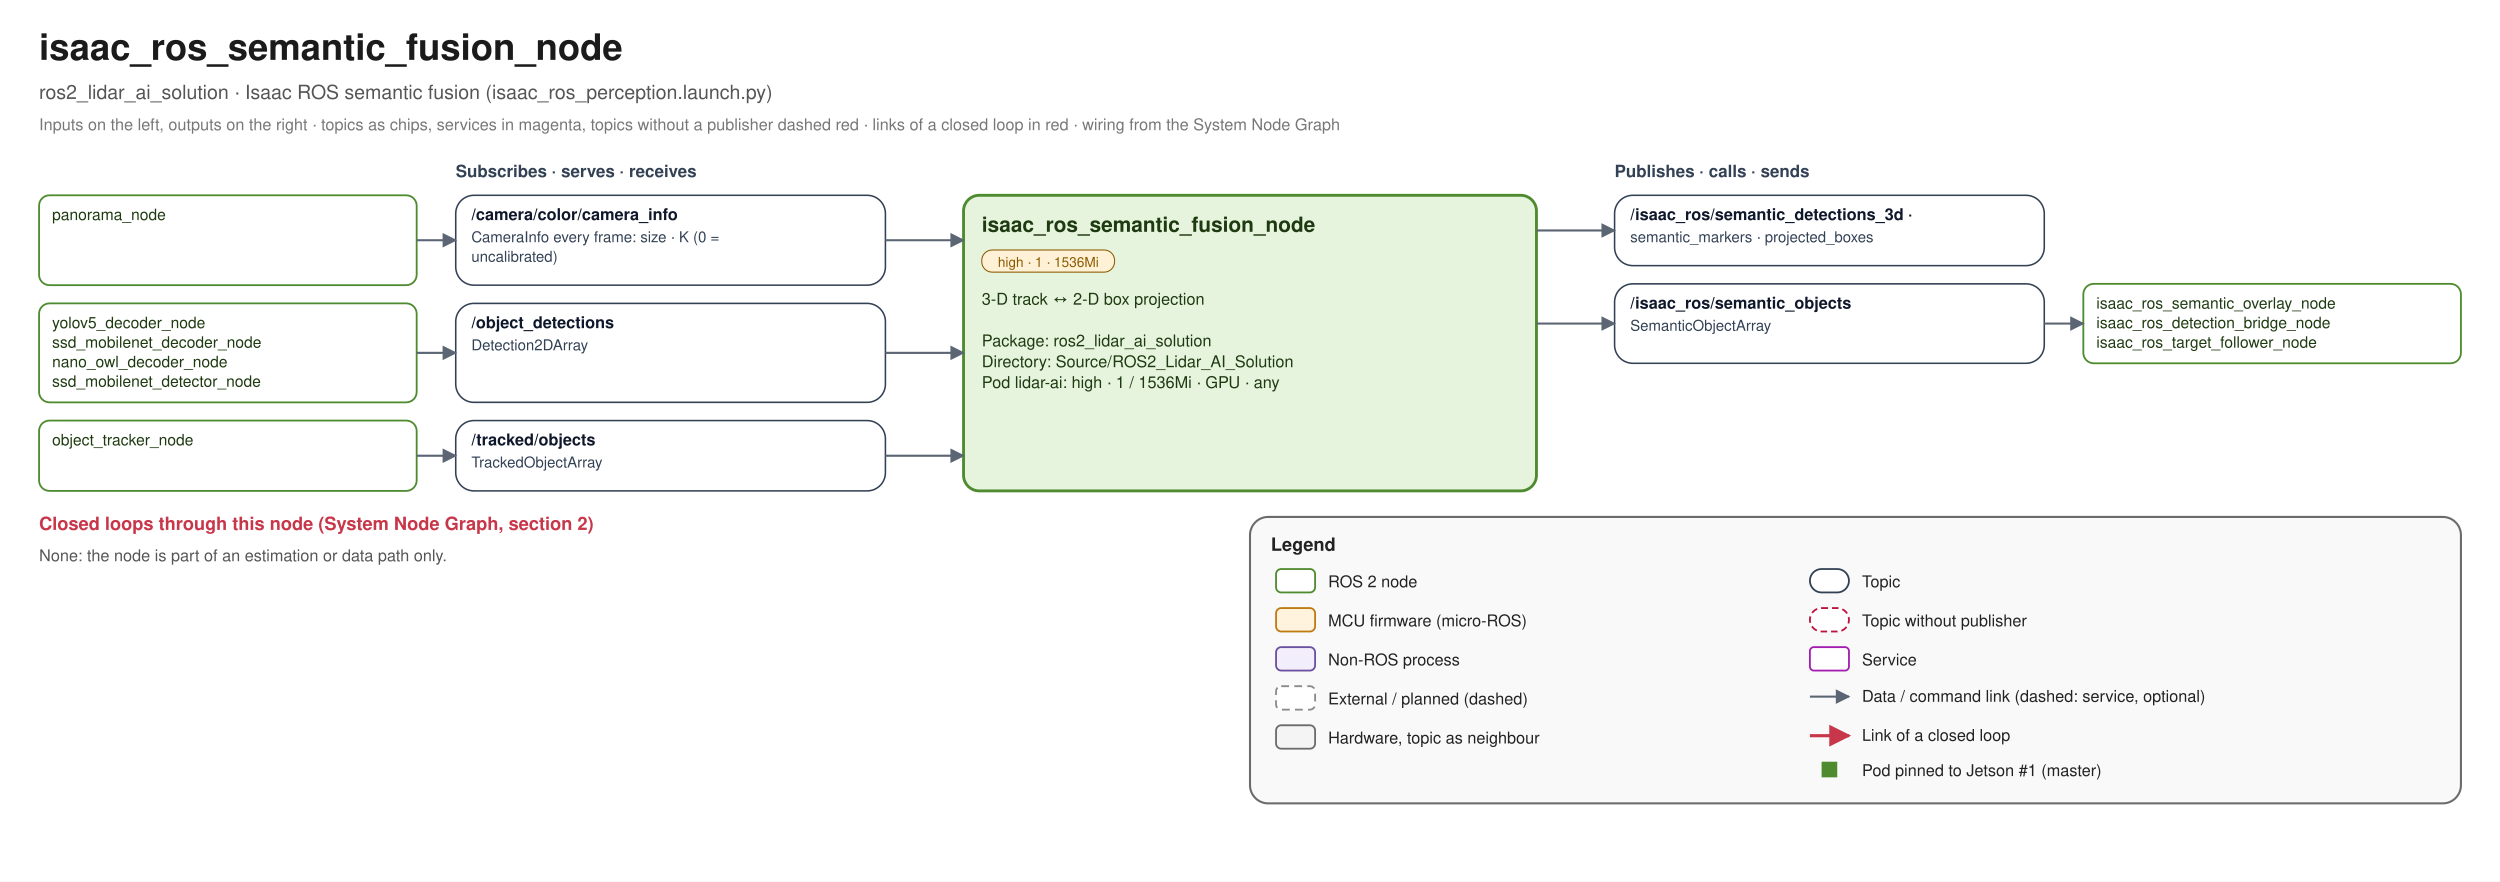
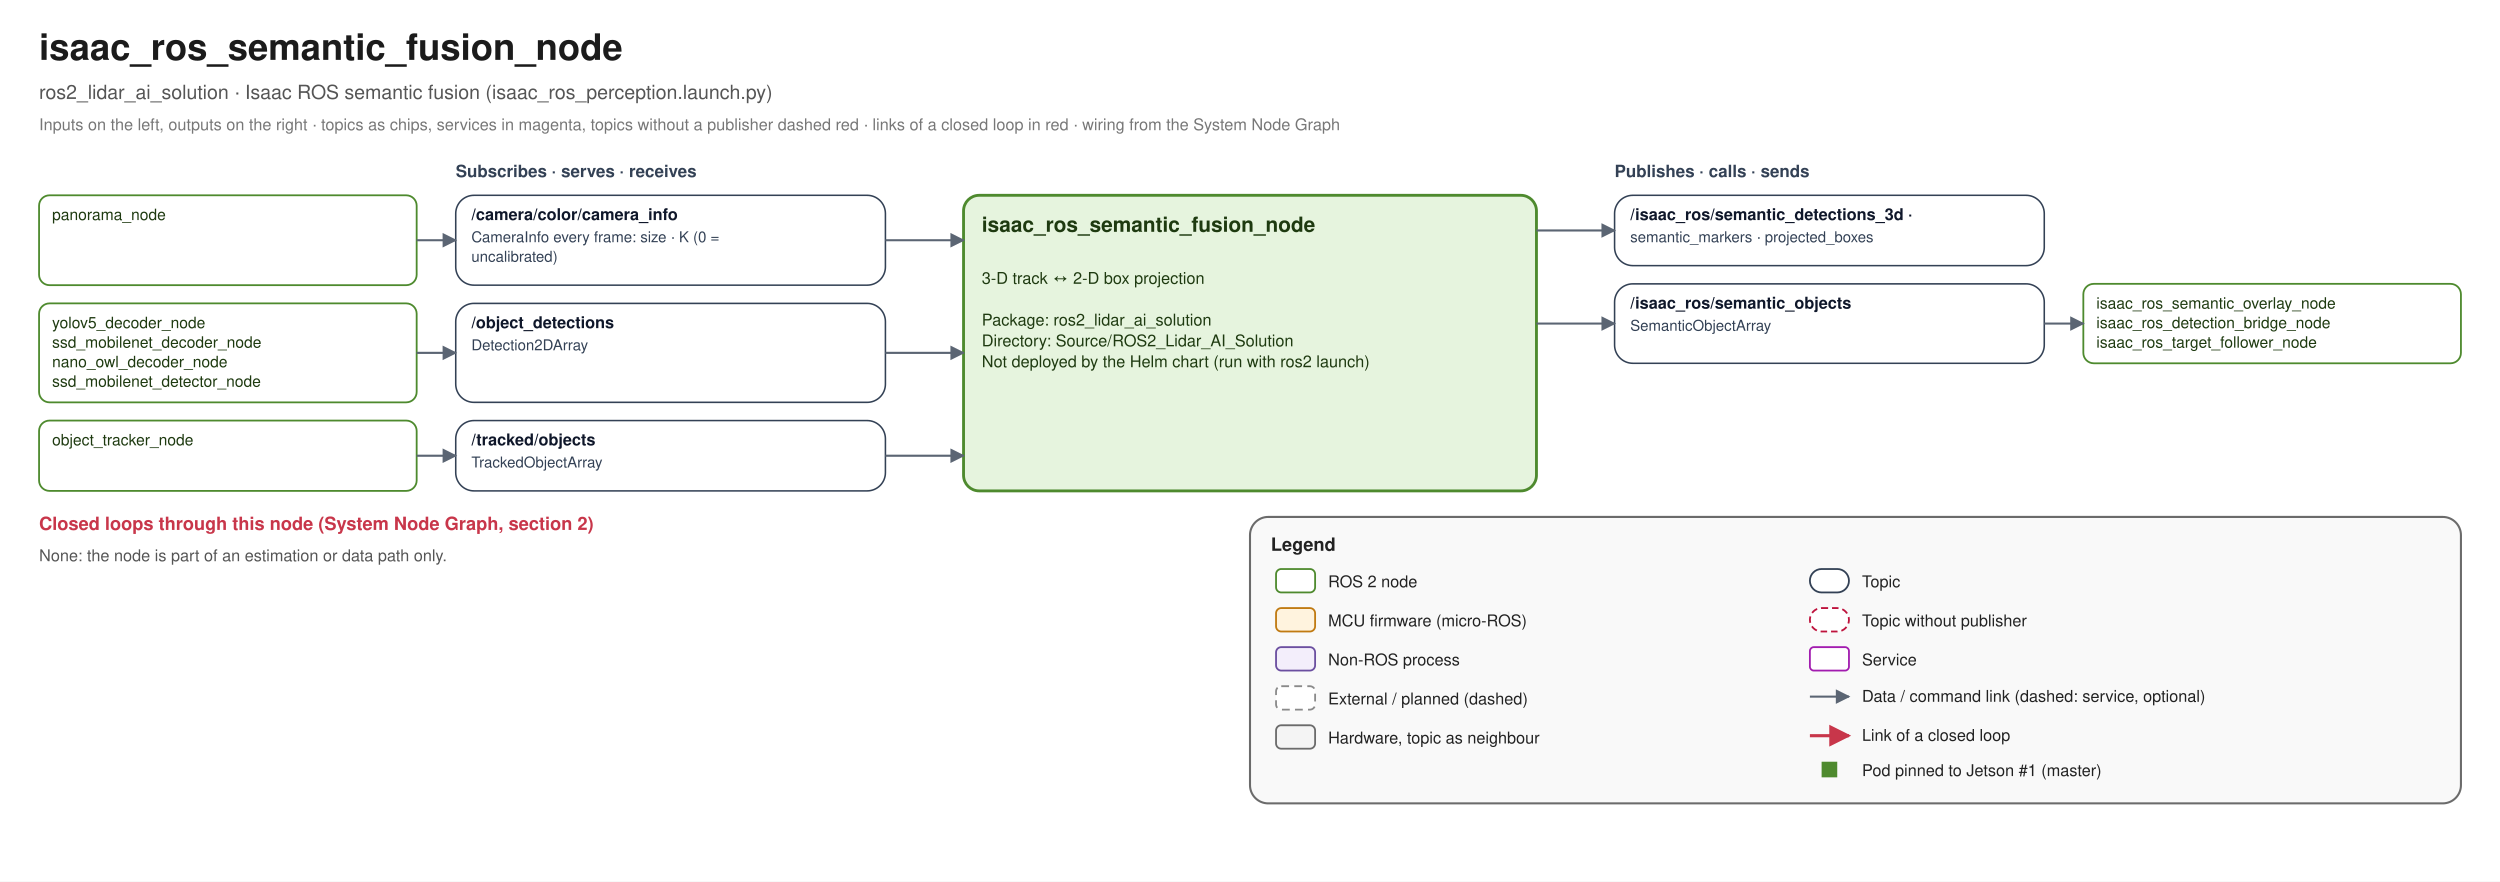
<svg xmlns="http://www.w3.org/2000/svg" width="1920" height="677" viewBox="0 0 1920 677" font-family="Helvetica, Arial, sans-serif">
  <defs>
    <marker id="link-e" viewBox="0 0 10 10" refX="9" refY="5" markerWidth="7" markerHeight="7" orient="auto">
      <path d="M0 0 L10 5 L0 10 z" fill="#5B6573" />
    </marker>
    <marker id="link-s" viewBox="0 0 10 10" refX="1" refY="5" markerWidth="7" markerHeight="7" orient="auto">
      <path d="M10 0 L0 5 L10 10 z" fill="#5B6573" />
    </marker>
    <marker id="loop-e" viewBox="0 0 10 10" refX="9" refY="5" markerWidth="7" markerHeight="7" orient="auto">
      <path d="M0 0 L10 5 L0 10 z" fill="#C8364A" />
    </marker>
    <marker id="loop-s" viewBox="0 0 10 10" refX="1" refY="5" markerWidth="7" markerHeight="7" orient="auto">
      <path d="M10 0 L0 5 L10 10 z" fill="#C8364A" />
    </marker>
  </defs>
  <rect width="1920" height="677" fill="#FFFFFF" />
  <text x="30" y="46" font-size="28" fill="#1B1B1B" text-anchor="start" font-weight="bold">isaac_ros_semantic_fusion_node</text>
  <text x="30" y="76" font-size="15" fill="#555555" text-anchor="start" font-weight="normal">ros2_lidar_ai_solution · Isaac ROS semantic fusion (isaac_ros_perception.launch.py)</text>
  <text x="30" y="100" font-size="12.5" fill="#777777" text-anchor="start" font-weight="normal">Inputs on the left, outputs on the right · topics as chips, services in magenta, topics without a publisher dashed red · links of a closed loop in red · wiring from the System Node Graph</text>
  <text x="350" y="136" font-size="13" fill="#334155" text-anchor="start" font-weight="bold">Subscribes · serves · receives</text>
  <text x="1240" y="136" font-size="13" fill="#334155" text-anchor="start" font-weight="bold">Publishes · calls · sends</text>
  <rect x="740" y="150" width="440" height="227" rx="12" fill="#E6F4DE" stroke="#4E8A2E" stroke-width="2.2" />
  <text x="754" y="178" font-size="16" fill="#1E3A10" text-anchor="start" font-weight="bold">isaac_ros_semantic_fusion_node</text>
-   <rect x="754" y="192" width="102" height="17" rx="8" fill="#FFF1D6" stroke="#8A5A00" stroke-width="0.8" />
-   <text x="805.1" y="205" font-size="10.5" fill="#8A5A00" text-anchor="middle" font-weight="normal">high · 1 · 1536Mi</text>
-   <text x="754" y="234" font-size="12.5" fill="#1E3A10" text-anchor="start" font-weight="normal">3-D track ↔ 2-D box projection</text>
-   <text x="754" y="250" font-size="12.5" fill="#1E3A10" text-anchor="start" font-weight="normal" />
-   <text x="754" y="266" font-size="12.5" fill="#1E3A10" text-anchor="start" font-weight="normal">Package: ros2_lidar_ai_solution</text>
-   <text x="754" y="282" font-size="12.5" fill="#1E3A10" text-anchor="start" font-weight="normal">Directory: Source/ROS2_Lidar_AI_Solution</text>
-   <text x="754" y="298" font-size="12.5" fill="#1E3A10" text-anchor="start" font-weight="normal">Pod lidar-ai: high · 1 / 1536Mi · GPU · any</text>
+   <text x="754" y="218" font-size="12.5" fill="#1E3A10" text-anchor="start" font-weight="normal">3-D track ↔ 2-D box projection</text>
+   <text x="754" y="234" font-size="12.5" fill="#1E3A10" text-anchor="start" font-weight="normal" />
+   <text x="754" y="250" font-size="12.5" fill="#1E3A10" text-anchor="start" font-weight="normal">Package: ros2_lidar_ai_solution</text>
+   <text x="754" y="266" font-size="12.5" fill="#1E3A10" text-anchor="start" font-weight="normal">Directory: Source/ROS2_Lidar_AI_Solution</text>
+   <text x="754" y="282" font-size="12.5" fill="#1E3A10" text-anchor="start" font-weight="normal">Not deployed by the Helm chart (run with ros2 launch)</text>
  <rect x="350" y="150" width="330" height="69" rx="14" fill="#FFFFFF" stroke="#334155" stroke-width="1.2" />
  <text x="362" y="169" font-size="12.5" fill="#0F172A" text-anchor="start" font-weight="bold">/camera/color/camera_info</text>
  <text x="362" y="186" font-size="11.5" fill="#334155" text-anchor="start" font-weight="normal">CameraInfo every frame: size · K (0 =</text>
  <text x="362" y="201" font-size="11.5" fill="#334155" text-anchor="start" font-weight="normal">   uncalibrated)</text>
  <rect x="30" y="150" width="290" height="69" rx="8" fill="#FFFFFF" stroke="#4E8A2E" stroke-width="1.4" />
  <text x="40" y="169" font-size="12" fill="#1E3A10" text-anchor="start" font-weight="normal">panorama_node</text>
  <path d="M 320 184.5 L 350 184.5" fill="none" stroke="#5B6573" stroke-width="1.6" stroke-linejoin="round" marker-end="url(#link-e)" />
  <path d="M 680 184.5 L 740 184.5" fill="none" stroke="#5B6573" stroke-width="1.6" stroke-linejoin="round" marker-end="url(#link-e)" />
  <rect x="350" y="233" width="330" height="76" rx="14" fill="#FFFFFF" stroke="#334155" stroke-width="1.2" />
  <text x="362" y="252" font-size="12.5" fill="#0F172A" text-anchor="start" font-weight="bold">/object_detections</text>
  <text x="362" y="269" font-size="11.5" fill="#334155" text-anchor="start" font-weight="normal">Detection2DArray</text>
  <rect x="30" y="233" width="290" height="76" rx="8" fill="#FFFFFF" stroke="#4E8A2E" stroke-width="1.4" />
  <text x="40" y="252" font-size="12" fill="#1E3A10" text-anchor="start" font-weight="normal">yolov5_decoder_node</text>
  <text x="40" y="267" font-size="12" fill="#1E3A10" text-anchor="start" font-weight="normal">ssd_mobilenet_decoder_node</text>
  <text x="40" y="282" font-size="12" fill="#1E3A10" text-anchor="start" font-weight="normal">nano_owl_decoder_node</text>
  <text x="40" y="297" font-size="12" fill="#1E3A10" text-anchor="start" font-weight="normal">ssd_mobilenet_detector_node</text>
  <path d="M 320 271.0 L 350 271.0" fill="none" stroke="#5B6573" stroke-width="1.6" stroke-linejoin="round" marker-end="url(#link-e)" />
  <path d="M 680 271.0 L 740 271.0" fill="none" stroke="#5B6573" stroke-width="1.6" stroke-linejoin="round" marker-end="url(#link-e)" />
  <rect x="350" y="323" width="330" height="54" rx="14" fill="#FFFFFF" stroke="#334155" stroke-width="1.2" />
  <text x="362" y="342" font-size="12.5" fill="#0F172A" text-anchor="start" font-weight="bold">/tracked/objects</text>
  <text x="362" y="359" font-size="11.5" fill="#334155" text-anchor="start" font-weight="normal">TrackedObjectArray</text>
  <rect x="30" y="323" width="290" height="54" rx="8" fill="#FFFFFF" stroke="#4E8A2E" stroke-width="1.4" />
  <text x="40" y="342" font-size="12" fill="#1E3A10" text-anchor="start" font-weight="normal">object_tracker_node</text>
  <path d="M 320 350.0 L 350 350.0" fill="none" stroke="#5B6573" stroke-width="1.6" stroke-linejoin="round" marker-end="url(#link-e)" />
  <path d="M 680 350.0 L 740 350.0" fill="none" stroke="#5B6573" stroke-width="1.6" stroke-linejoin="round" marker-end="url(#link-e)" />
  <rect x="1240" y="150" width="330" height="54" rx="14" fill="#FFFFFF" stroke="#334155" stroke-width="1.2" />
  <text x="1252" y="169" font-size="12.5" fill="#0F172A" text-anchor="start" font-weight="bold">/isaac_ros/semantic_detections_3d ·</text>
  <text x="1252" y="186" font-size="11.5" fill="#334155" text-anchor="start" font-weight="normal">   semantic_markers · projected_boxes</text>
  <path d="M 1180 177.0 L 1240 177.0" fill="none" stroke="#5B6573" stroke-width="1.6" stroke-linejoin="round" marker-end="url(#link-e)" />
  <rect x="1240" y="218" width="330" height="61" rx="14" fill="#FFFFFF" stroke="#334155" stroke-width="1.2" />
  <text x="1252" y="237" font-size="12.5" fill="#0F172A" text-anchor="start" font-weight="bold">/isaac_ros/semantic_objects</text>
  <text x="1252" y="254" font-size="11.5" fill="#334155" text-anchor="start" font-weight="normal">SemanticObjectArray</text>
  <rect x="1600" y="218" width="290" height="61" rx="8" fill="#FFFFFF" stroke="#4E8A2E" stroke-width="1.4" />
  <text x="1610" y="237" font-size="12" fill="#1E3A10" text-anchor="start" font-weight="normal">isaac_ros_semantic_overlay_node</text>
  <text x="1610" y="252" font-size="12" fill="#1E3A10" text-anchor="start" font-weight="normal">isaac_ros_detection_bridge_node</text>
  <text x="1610" y="267" font-size="12" fill="#1E3A10" text-anchor="start" font-weight="normal">isaac_ros_target_follower_node</text>
  <path d="M 1180 248.5 L 1240 248.5" fill="none" stroke="#5B6573" stroke-width="1.6" stroke-linejoin="round" marker-end="url(#link-e)" />
  <path d="M 1570 248.5 L 1600 248.5" fill="none" stroke="#5B6573" stroke-width="1.6" stroke-linejoin="round" marker-end="url(#link-e)" />
  <text x="30" y="407" font-size="14" fill="#C8364A" text-anchor="start" font-weight="bold">Closed loops through this node (System Node Graph, section 2)</text>
  <text x="30" y="431" font-size="12.5" fill="#555555" text-anchor="start" font-weight="normal">None: the node is part of an estimation or data path only.</text>
  <rect x="960" y="397" width="930" height="220" rx="14" fill="#F4F4F4" fill-opacity="0.55" stroke="#6B6B6B" stroke-width="1.6" />
  <text x="976" y="423" font-size="14" fill="#222222" text-anchor="start" font-weight="bold">Legend</text>
  <rect x="980" y="437" width="30" height="18" rx="4" fill="#FFFFFF" stroke="#4E8A2E" stroke-width="1.4" />
  <text x="1020" y="451" font-size="12.5" fill="#222" text-anchor="start" font-weight="normal">ROS 2 node</text>
  <rect x="980" y="467" width="30" height="18" rx="4" fill="#FFF3DE" stroke="#C07A12" stroke-width="1.4" />
  <text x="1020" y="481" font-size="12.5" fill="#222" text-anchor="start" font-weight="normal">MCU firmware (micro-ROS)</text>
  <rect x="980" y="497" width="30" height="18" rx="4" fill="#F3EEFB" stroke="#6B4FA0" stroke-width="1.4" />
  <text x="1020" y="511" font-size="12.5" fill="#222" text-anchor="start" font-weight="normal">Non-ROS process</text>
  <rect x="980" y="527" width="30" height="18" rx="4" fill="#FFFFFF" stroke="#8A8A8A" stroke-width="1.4" stroke-dasharray="6 4" />
  <text x="1020" y="541" font-size="12.5" fill="#222" text-anchor="start" font-weight="normal">External / planned (dashed)</text>
  <rect x="980" y="557" width="30" height="18" rx="4" fill="#F4F4F4" stroke="#6B6B6B" stroke-width="1.4" />
  <text x="1020" y="571" font-size="12.5" fill="#222" text-anchor="start" font-weight="normal">Hardware, topic as neighbour</text>
  <rect x="1390" y="437" width="30" height="18" rx="9" fill="#FFFFFF" stroke="#334155" stroke-width="1.4" />
  <text x="1430" y="451" font-size="12.5" fill="#222" text-anchor="start" font-weight="normal">Topic</text>
  <rect x="1390" y="467" width="30" height="18" rx="9" fill="#FFFFFF" stroke="#BE123C" stroke-width="1.4" stroke-dasharray="5 3" />
  <text x="1430" y="481" font-size="12.5" fill="#222" text-anchor="start" font-weight="normal">Topic without publisher</text>
  <rect x="1390" y="497" width="30" height="18" rx="3" fill="#FFFFFF" stroke="#A21CAF" stroke-width="1.4" />
  <text x="1430" y="511" font-size="12.5" fill="#222" text-anchor="start" font-weight="normal">Service</text>
  <path d="M 1390 535 L 1420 535" fill="none" stroke="#5B6573" stroke-width="1.6" stroke-linejoin="round" marker-end="url(#link-e)" />
  <text x="1430" y="539" font-size="12.5" fill="#222" text-anchor="start" font-weight="normal">Data / command link (dashed: service, optional)</text>
  <path d="M 1390 565 L 1420 565" fill="none" stroke="#C8364A" stroke-width="2.4" stroke-linejoin="round" marker-end="url(#loop-e)" />
  <text x="1430" y="569" font-size="12.5" fill="#222" text-anchor="start" font-weight="normal">Link of a closed loop</text>
  <rect x="1399" y="585" width="12" height="12" fill="#4E8A2E" />
  <text x="1430" y="596" font-size="12.5" fill="#222" text-anchor="start" font-weight="normal">Pod pinned to Jetson #1 (master)</text>
</svg>
